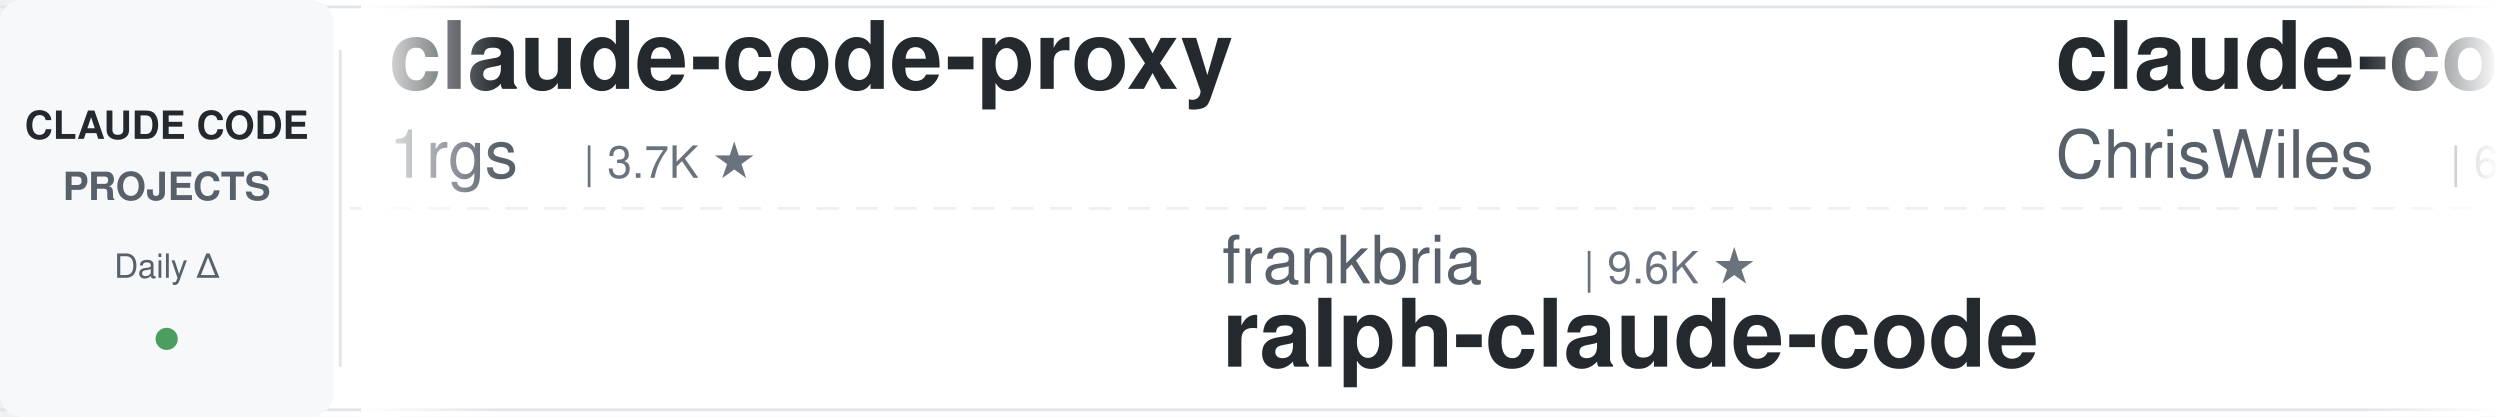
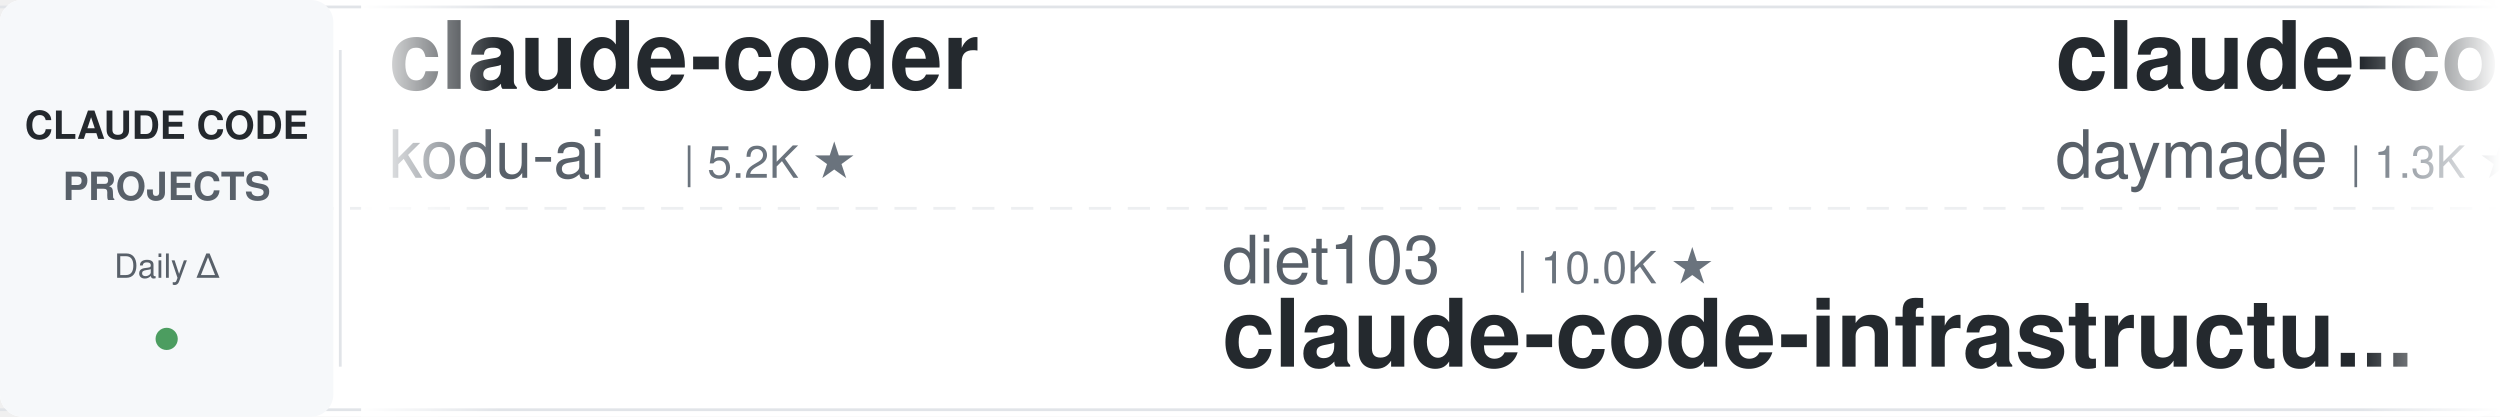
<svg xmlns="http://www.w3.org/2000/svg" width="900" height="150">
  <defs>
    <linearGradient id="leftFade" x1="0%" y1="0%" x2="100%" y2="0%">
      <stop offset="0%" style="stop-color:#ffffff;stop-opacity:1" />
      <stop offset="100%" style="stop-color:#ffffff;stop-opacity:0" />
    </linearGradient>
    <linearGradient id="rightFade" x1="0%" y1="0%" x2="100%" y2="0%">
      <stop offset="0%" style="stop-color:#ffffff;stop-opacity:0" />
      <stop offset="100%" style="stop-color:#ffffff;stop-opacity:1" />
    </linearGradient>
  </defs>
  <rect width="900" height="150" fill="#ffffff" rx="8" />
  <rect x="0" y="2" width="900" height="1" fill="#e1e4e8" />
  <rect x="0" y="147" width="900" height="1" fill="#e1e4e8" />
  <line x1="0" y1="75" x2="900" y2="75" stroke="#e1e4e8" stroke-width="1" stroke-dasharray="8 6" opacity="0.6" />
  <rect x="0" y="0" width="120" height="150" fill="#f6f8fa" rx="8" />
  <text x="60" y="50" font-family="-apple-system, BlinkMacSystemFont, 'Segoe UI', Helvetica, Arial, sans-serif" font-size="14" font-weight="600" fill="#24292e" text-anchor="middle">CLAUDE CODE</text>
  <text x="60" y="72" font-family="-apple-system, BlinkMacSystemFont, 'Segoe UI', Helvetica, Arial, sans-serif" font-size="14" font-weight="600" fill="#586069" text-anchor="middle">PROJECTS</text>
  <text x="60" y="100" font-family="-apple-system, BlinkMacSystemFont, 'Segoe UI', Helvetica, Arial, sans-serif" font-size="12" font-weight="500" fill="#586069" text-anchor="middle">Daily Δ</text>
  <circle cx="60" cy="122" r="4" fill="#22863a" opacity="0.8" />
  <rect x="122" y="18" width="1" height="114" fill="#e1e4e8" />
  <clipPath id="tickerClip">
    <rect x="130" y="0" width="770" height="150" />
  </clipPath>
  <g clip-path="url(#tickerClip)">
    <g id="tickerItems">
      <animateTransform attributeName="transform" attributeType="XML" type="translate" from="0 0" to="-3000 0" dur="54s" repeatCount="indefinite" />
      <g transform="translate(0, 0)">
-         <text x="140" y="32" font-family="-apple-system, BlinkMacSystemFont, 'Segoe UI', Helvetica, Arial, sans-serif" font-size="34" font-weight="600" fill="#24292e">claude-code-proxy</text>
-         <text x="140" y="64" font-family="-apple-system, BlinkMacSystemFont, 'Segoe UI', Helvetica, Arial, sans-serif" font-size="24" font-weight="400" fill="#586069">1rgs</text>
-         <text x="210" y="64" font-family="-apple-system, BlinkMacSystemFont, 'Segoe UI', Helvetica, Arial, sans-serif" font-size="16" font-weight="500" fill="#6a737d">| 3.7K ★</text>
+         <text x="140" y="32" font-family="-apple-system, BlinkMacSystemFont, 'Segoe UI', Helvetica, Arial, sans-serif" font-size="34" font-weight="600" fill="#24292e">claude-coder</text>
+         <text x="140" y="64" font-family="-apple-system, BlinkMacSystemFont, 'Segoe UI', Helvetica, Arial, sans-serif" font-size="24" font-weight="400" fill="#586069">kodu-ai</text>
+         <text x="246" y="64" font-family="-apple-system, BlinkMacSystemFont, 'Segoe UI', Helvetica, Arial, sans-serif" font-size="16" font-weight="500" fill="#6a737d">| 5.2K ★</text>
      </g>
      <g transform="translate(300, 0)">
-         <text x="140" y="102" font-family="-apple-system, BlinkMacSystemFont, 'Segoe UI', Helvetica, Arial, sans-serif" font-size="24" font-weight="400" fill="#586069">frankbria</text>
-         <text x="270" y="102" font-family="-apple-system, BlinkMacSystemFont, 'Segoe UI', Helvetica, Arial, sans-serif" font-size="16" font-weight="500" fill="#6a737d">| 9.6K ★</text>
-         <text x="140" y="132" font-family="-apple-system, BlinkMacSystemFont, 'Segoe UI', Helvetica, Arial, sans-serif" font-size="34" font-weight="600" fill="#24292e">ralph-claude-code</text>
+         <text x="140" y="102" font-family="-apple-system, BlinkMacSystemFont, 'Segoe UI', Helvetica, Arial, sans-serif" font-size="24" font-weight="400" fill="#586069">diet103</text>
+         <text x="246" y="102" font-family="-apple-system, BlinkMacSystemFont, 'Segoe UI', Helvetica, Arial, sans-serif" font-size="16" font-weight="500" fill="#6a737d">| 10.0K ★</text>
+         <text x="140" y="132" font-family="-apple-system, BlinkMacSystemFont, 'Segoe UI', Helvetica, Arial, sans-serif" font-size="34" font-weight="600" fill="#24292e">claude-code-infrastructu...</text>
      </g>
      <g transform="translate(600, 0)">
-         <text x="140" y="32" font-family="-apple-system, BlinkMacSystemFont, 'Segoe UI', Helvetica, Arial, sans-serif" font-size="34" font-weight="600" fill="#24292e">claude-code-showcase</text>
-         <text x="140" y="64" font-family="-apple-system, BlinkMacSystemFont, 'Segoe UI', Helvetica, Arial, sans-serif" font-size="24" font-weight="400" fill="#586069">ChrisWiles</text>
-         <text x="282" y="64" font-family="-apple-system, BlinkMacSystemFont, 'Segoe UI', Helvetica, Arial, sans-serif" font-size="16" font-weight="500" fill="#6a737d">| 6.0K ★</text>
+         <text x="140" y="32" font-family="-apple-system, BlinkMacSystemFont, 'Segoe UI', Helvetica, Arial, sans-serif" font-size="34" font-weight="600" fill="#24292e">claude-code-skills</text>
+         <text x="140" y="64" font-family="-apple-system, BlinkMacSystemFont, 'Segoe UI', Helvetica, Arial, sans-serif" font-size="24" font-weight="400" fill="#586069">daymade</text>
+         <text x="246" y="64" font-family="-apple-system, BlinkMacSystemFont, 'Segoe UI', Helvetica, Arial, sans-serif" font-size="16" font-weight="500" fill="#6a737d">| 1.3K ★</text>
      </g>
      <g transform="translate(900, 0)">
-         <text x="140" y="102" font-family="-apple-system, BlinkMacSystemFont, 'Segoe UI', Helvetica, Arial, sans-serif" font-size="24" font-weight="400" fill="#586069">davila7</text>
-         <text x="246" y="102" font-family="-apple-system, BlinkMacSystemFont, 'Segoe UI', Helvetica, Arial, sans-serif" font-size="16" font-weight="500" fill="#6a737d">| 30.3K ★</text>
-         <text x="140" y="132" font-family="-apple-system, BlinkMacSystemFont, 'Segoe UI', Helvetica, Arial, sans-serif" font-size="34" font-weight="600" fill="#24292e">claude-code-templates</text>
+         <text x="140" y="102" font-family="-apple-system, BlinkMacSystemFont, 'Segoe UI', Helvetica, Arial, sans-serif" font-size="24" font-weight="400" fill="#586069">darcyegb</text>
+         <text x="258" y="102" font-family="-apple-system, BlinkMacSystemFont, 'Segoe UI', Helvetica, Arial, sans-serif" font-size="16" font-weight="500" fill="#6a737d">| 760 ★</text>
+         <text x="140" y="132" font-family="-apple-system, BlinkMacSystemFont, 'Segoe UI', Helvetica, Arial, sans-serif" font-size="34" font-weight="600" fill="#24292e">ClaudeCodeAgents</text>
      </g>
      <g transform="translate(1200, 0)">
-         <text x="140" y="32" font-family="-apple-system, BlinkMacSystemFont, 'Segoe UI', Helvetica, Arial, sans-serif" font-size="34" font-weight="600" fill="#24292e">claude-code-hooks-master...</text>
-         <text x="140" y="64" font-family="-apple-system, BlinkMacSystemFont, 'Segoe UI', Helvetica, Arial, sans-serif" font-size="24" font-weight="400" fill="#586069">disler</text>
-         <text x="234" y="64" font-family="-apple-system, BlinkMacSystemFont, 'Segoe UI', Helvetica, Arial, sans-serif" font-size="16" font-weight="500" fill="#6a737d">| 3.9K ★</text>
+         <text x="140" y="32" font-family="-apple-system, BlinkMacSystemFont, 'Segoe UI', Helvetica, Arial, sans-serif" font-size="34" font-weight="600" fill="#24292e">claude_codex_bridge</text>
+         <text x="140" y="64" font-family="-apple-system, BlinkMacSystemFont, 'Segoe UI', Helvetica, Arial, sans-serif" font-size="24" font-weight="400" fill="#586069">SeemSeam</text>
+         <text x="258" y="64" font-family="-apple-system, BlinkMacSystemFont, 'Segoe UI', Helvetica, Arial, sans-serif" font-size="16" font-weight="500" fill="#6a737d">| 3.4K ★</text>
      </g>
      <g transform="translate(1500, 0)">
-         <text x="140" y="102" font-family="-apple-system, BlinkMacSystemFont, 'Segoe UI', Helvetica, Arial, sans-serif" font-size="24" font-weight="400" fill="#586069">ccplugins</text>
-         <text x="270" y="102" font-family="-apple-system, BlinkMacSystemFont, 'Segoe UI', Helvetica, Arial, sans-serif" font-size="16" font-weight="500" fill="#6a737d">| 922 ★</text>
-         <text x="140" y="132" font-family="-apple-system, BlinkMacSystemFont, 'Segoe UI', Helvetica, Arial, sans-serif" font-size="34" font-weight="600" fill="#24292e">awesome-claude-code-plug...</text>
+         <text x="140" y="102" font-family="-apple-system, BlinkMacSystemFont, 'Segoe UI', Helvetica, Arial, sans-serif" font-size="24" font-weight="400" fill="#586069">JrCx7scC</text>
+         <text x="258" y="102" font-family="-apple-system, BlinkMacSystemFont, 'Segoe UI', Helvetica, Arial, sans-serif" font-size="16" font-weight="500" fill="#6a737d">| 374 ★</text>
+         <text x="140" y="132" font-family="-apple-system, BlinkMacSystemFont, 'Segoe UI', Helvetica, Arial, sans-serif" font-size="34" font-weight="600" fill="#24292e">claude-code-source</text>
      </g>
      <g transform="translate(1800, 0)">
-         <text x="140" y="32" font-family="-apple-system, BlinkMacSystemFont, 'Segoe UI', Helvetica, Arial, sans-serif" font-size="34" font-weight="600" fill="#24292e">claude-code-tudou</text>
-         <text x="140" y="64" font-family="-apple-system, BlinkMacSystemFont, 'Segoe UI', Helvetica, Arial, sans-serif" font-size="24" font-weight="400" fill="#586069">AICoderTudou</text>
-         <text x="306" y="64" font-family="-apple-system, BlinkMacSystemFont, 'Segoe UI', Helvetica, Arial, sans-serif" font-size="16" font-weight="500" fill="#6a737d">| 496 ★</text>
+         <text x="140" y="32" font-family="-apple-system, BlinkMacSystemFont, 'Segoe UI', Helvetica, Arial, sans-serif" font-size="34" font-weight="600" fill="#24292e">Dive-into-Claude-Code</text>
+         <text x="140" y="64" font-family="-apple-system, BlinkMacSystemFont, 'Segoe UI', Helvetica, Arial, sans-serif" font-size="24" font-weight="400" fill="#586069">VILA-Lab</text>
+         <text x="258" y="64" font-family="-apple-system, BlinkMacSystemFont, 'Segoe UI', Helvetica, Arial, sans-serif" font-size="16" font-weight="500" fill="#6a737d">| 2.1K ★</text>
      </g>
      <g transform="translate(2100, 0)">
-         <text x="140" y="102" font-family="-apple-system, BlinkMacSystemFont, 'Segoe UI', Helvetica, Arial, sans-serif" font-size="24" font-weight="400" fill="#586069">lintsinghua</text>
-         <text x="294" y="102" font-family="-apple-system, BlinkMacSystemFont, 'Segoe UI', Helvetica, Arial, sans-serif" font-size="16" font-weight="500" fill="#6a737d">| 4.1K ★</text>
-         <text x="140" y="132" font-family="-apple-system, BlinkMacSystemFont, 'Segoe UI', Helvetica, Arial, sans-serif" font-size="34" font-weight="600" fill="#24292e">claude-code-book</text>
+         <text x="140" y="102" font-family="-apple-system, BlinkMacSystemFont, 'Segoe UI', Helvetica, Arial, sans-serif" font-size="24" font-weight="400" fill="#586069">jeremylongshore</text>
+         <text x="342" y="102" font-family="-apple-system, BlinkMacSystemFont, 'Segoe UI', Helvetica, Arial, sans-serif" font-size="16" font-weight="500" fill="#6a737d">| 2.7K ★</text>
+         <text x="140" y="132" font-family="-apple-system, BlinkMacSystemFont, 'Segoe UI', Helvetica, Arial, sans-serif" font-size="34" font-weight="600" fill="#24292e">claude-code-plugins-plus...</text>
      </g>
      <g transform="translate(2400, 0)">
-         <text x="140" y="32" font-family="-apple-system, BlinkMacSystemFont, 'Segoe UI', Helvetica, Arial, sans-serif" font-size="34" font-weight="600" fill="#24292e">claude-code-telegram</text>
-         <text x="140" y="64" font-family="-apple-system, BlinkMacSystemFont, 'Segoe UI', Helvetica, Arial, sans-serif" font-size="24" font-weight="400" fill="#586069">RichardAtCT</text>
-         <text x="294" y="64" font-family="-apple-system, BlinkMacSystemFont, 'Segoe UI', Helvetica, Arial, sans-serif" font-size="16" font-weight="500" fill="#6a737d">| 2.8K ★</text>
+         <text x="140" y="32" font-family="-apple-system, BlinkMacSystemFont, 'Segoe UI', Helvetica, Arial, sans-serif" font-size="34" font-weight="600" fill="#24292e">claude-code-settings</text>
+         <text x="140" y="64" font-family="-apple-system, BlinkMacSystemFont, 'Segoe UI', Helvetica, Arial, sans-serif" font-size="24" font-weight="400" fill="#586069">feiskyer</text>
+         <text x="258" y="64" font-family="-apple-system, BlinkMacSystemFont, 'Segoe UI', Helvetica, Arial, sans-serif" font-size="16" font-weight="500" fill="#6a737d">| 1.6K ★</text>
      </g>
      <g transform="translate(2700, 0)">
-         <text x="140" y="102" font-family="-apple-system, BlinkMacSystemFont, 'Segoe UI', Helvetica, Arial, sans-serif" font-size="24" font-weight="400" fill="#586069">anthropics</text>
-         <text x="282" y="102" font-family="-apple-system, BlinkMacSystemFont, 'Segoe UI', Helvetica, Arial, sans-serif" font-size="16" font-weight="500" fill="#6a737d">| 6.0K ★</text>
-         <text x="140" y="132" font-family="-apple-system, BlinkMacSystemFont, 'Segoe UI', Helvetica, Arial, sans-serif" font-size="34" font-weight="600" fill="#24292e">claude-code-security-rev...</text>
+         <text x="140" y="102" font-family="-apple-system, BlinkMacSystemFont, 'Segoe UI', Helvetica, Arial, sans-serif" font-size="24" font-weight="400" fill="#586069">Maciek-roboblog</text>
+         <text x="342" y="102" font-family="-apple-system, BlinkMacSystemFont, 'Segoe UI', Helvetica, Arial, sans-serif" font-size="16" font-weight="500" fill="#6a737d">| 8.6K ★</text>
+         <text x="140" y="132" font-family="-apple-system, BlinkMacSystemFont, 'Segoe UI', Helvetica, Arial, sans-serif" font-size="34" font-weight="600" fill="#24292e">Claude-Code-Usage-Monito...</text>
      </g>
      <g transform="translate(3000, 0)">
-         <text x="140" y="32" font-family="-apple-system, BlinkMacSystemFont, 'Segoe UI', Helvetica, Arial, sans-serif" font-size="34" font-weight="600" fill="#24292e">claude-code-proxy</text>
-         <text x="140" y="64" font-family="-apple-system, BlinkMacSystemFont, 'Segoe UI', Helvetica, Arial, sans-serif" font-size="24" font-weight="400" fill="#586069">1rgs</text>
-         <text x="210" y="64" font-family="-apple-system, BlinkMacSystemFont, 'Segoe UI', Helvetica, Arial, sans-serif" font-size="16" font-weight="500" fill="#6a737d">| 3.7K ★</text>
+         <text x="140" y="32" font-family="-apple-system, BlinkMacSystemFont, 'Segoe UI', Helvetica, Arial, sans-serif" font-size="34" font-weight="600" fill="#24292e">claude-coder</text>
+         <text x="140" y="64" font-family="-apple-system, BlinkMacSystemFont, 'Segoe UI', Helvetica, Arial, sans-serif" font-size="24" font-weight="400" fill="#586069">kodu-ai</text>
+         <text x="246" y="64" font-family="-apple-system, BlinkMacSystemFont, 'Segoe UI', Helvetica, Arial, sans-serif" font-size="16" font-weight="500" fill="#6a737d">| 5.2K ★</text>
      </g>
      <g transform="translate(3300, 0)">
-         <text x="140" y="102" font-family="-apple-system, BlinkMacSystemFont, 'Segoe UI', Helvetica, Arial, sans-serif" font-size="24" font-weight="400" fill="#586069">frankbria</text>
-         <text x="270" y="102" font-family="-apple-system, BlinkMacSystemFont, 'Segoe UI', Helvetica, Arial, sans-serif" font-size="16" font-weight="500" fill="#6a737d">| 9.6K ★</text>
-         <text x="140" y="132" font-family="-apple-system, BlinkMacSystemFont, 'Segoe UI', Helvetica, Arial, sans-serif" font-size="34" font-weight="600" fill="#24292e">ralph-claude-code</text>
+         <text x="140" y="102" font-family="-apple-system, BlinkMacSystemFont, 'Segoe UI', Helvetica, Arial, sans-serif" font-size="24" font-weight="400" fill="#586069">diet103</text>
+         <text x="246" y="102" font-family="-apple-system, BlinkMacSystemFont, 'Segoe UI', Helvetica, Arial, sans-serif" font-size="16" font-weight="500" fill="#6a737d">| 10.0K ★</text>
+         <text x="140" y="132" font-family="-apple-system, BlinkMacSystemFont, 'Segoe UI', Helvetica, Arial, sans-serif" font-size="34" font-weight="600" fill="#24292e">claude-code-infrastructu...</text>
      </g>
      <g transform="translate(3600, 0)">
-         <text x="140" y="32" font-family="-apple-system, BlinkMacSystemFont, 'Segoe UI', Helvetica, Arial, sans-serif" font-size="34" font-weight="600" fill="#24292e">claude-code-showcase</text>
-         <text x="140" y="64" font-family="-apple-system, BlinkMacSystemFont, 'Segoe UI', Helvetica, Arial, sans-serif" font-size="24" font-weight="400" fill="#586069">ChrisWiles</text>
-         <text x="282" y="64" font-family="-apple-system, BlinkMacSystemFont, 'Segoe UI', Helvetica, Arial, sans-serif" font-size="16" font-weight="500" fill="#6a737d">| 6.0K ★</text>
+         <text x="140" y="32" font-family="-apple-system, BlinkMacSystemFont, 'Segoe UI', Helvetica, Arial, sans-serif" font-size="34" font-weight="600" fill="#24292e">claude-code-skills</text>
+         <text x="140" y="64" font-family="-apple-system, BlinkMacSystemFont, 'Segoe UI', Helvetica, Arial, sans-serif" font-size="24" font-weight="400" fill="#586069">daymade</text>
+         <text x="246" y="64" font-family="-apple-system, BlinkMacSystemFont, 'Segoe UI', Helvetica, Arial, sans-serif" font-size="16" font-weight="500" fill="#6a737d">| 1.3K ★</text>
      </g>
      <g transform="translate(3900, 0)">
-         <text x="140" y="102" font-family="-apple-system, BlinkMacSystemFont, 'Segoe UI', Helvetica, Arial, sans-serif" font-size="24" font-weight="400" fill="#586069">davila7</text>
-         <text x="246" y="102" font-family="-apple-system, BlinkMacSystemFont, 'Segoe UI', Helvetica, Arial, sans-serif" font-size="16" font-weight="500" fill="#6a737d">| 30.3K ★</text>
-         <text x="140" y="132" font-family="-apple-system, BlinkMacSystemFont, 'Segoe UI', Helvetica, Arial, sans-serif" font-size="34" font-weight="600" fill="#24292e">claude-code-templates</text>
+         <text x="140" y="102" font-family="-apple-system, BlinkMacSystemFont, 'Segoe UI', Helvetica, Arial, sans-serif" font-size="24" font-weight="400" fill="#586069">darcyegb</text>
+         <text x="258" y="102" font-family="-apple-system, BlinkMacSystemFont, 'Segoe UI', Helvetica, Arial, sans-serif" font-size="16" font-weight="500" fill="#6a737d">| 760 ★</text>
+         <text x="140" y="132" font-family="-apple-system, BlinkMacSystemFont, 'Segoe UI', Helvetica, Arial, sans-serif" font-size="34" font-weight="600" fill="#24292e">ClaudeCodeAgents</text>
      </g>
    </g>
  </g>
  <rect x="130" y="0" width="50" height="150" fill="url(#leftFade)" />
  <rect x="850" y="0" width="50" height="150" fill="url(#rightFade)" />
</svg>
